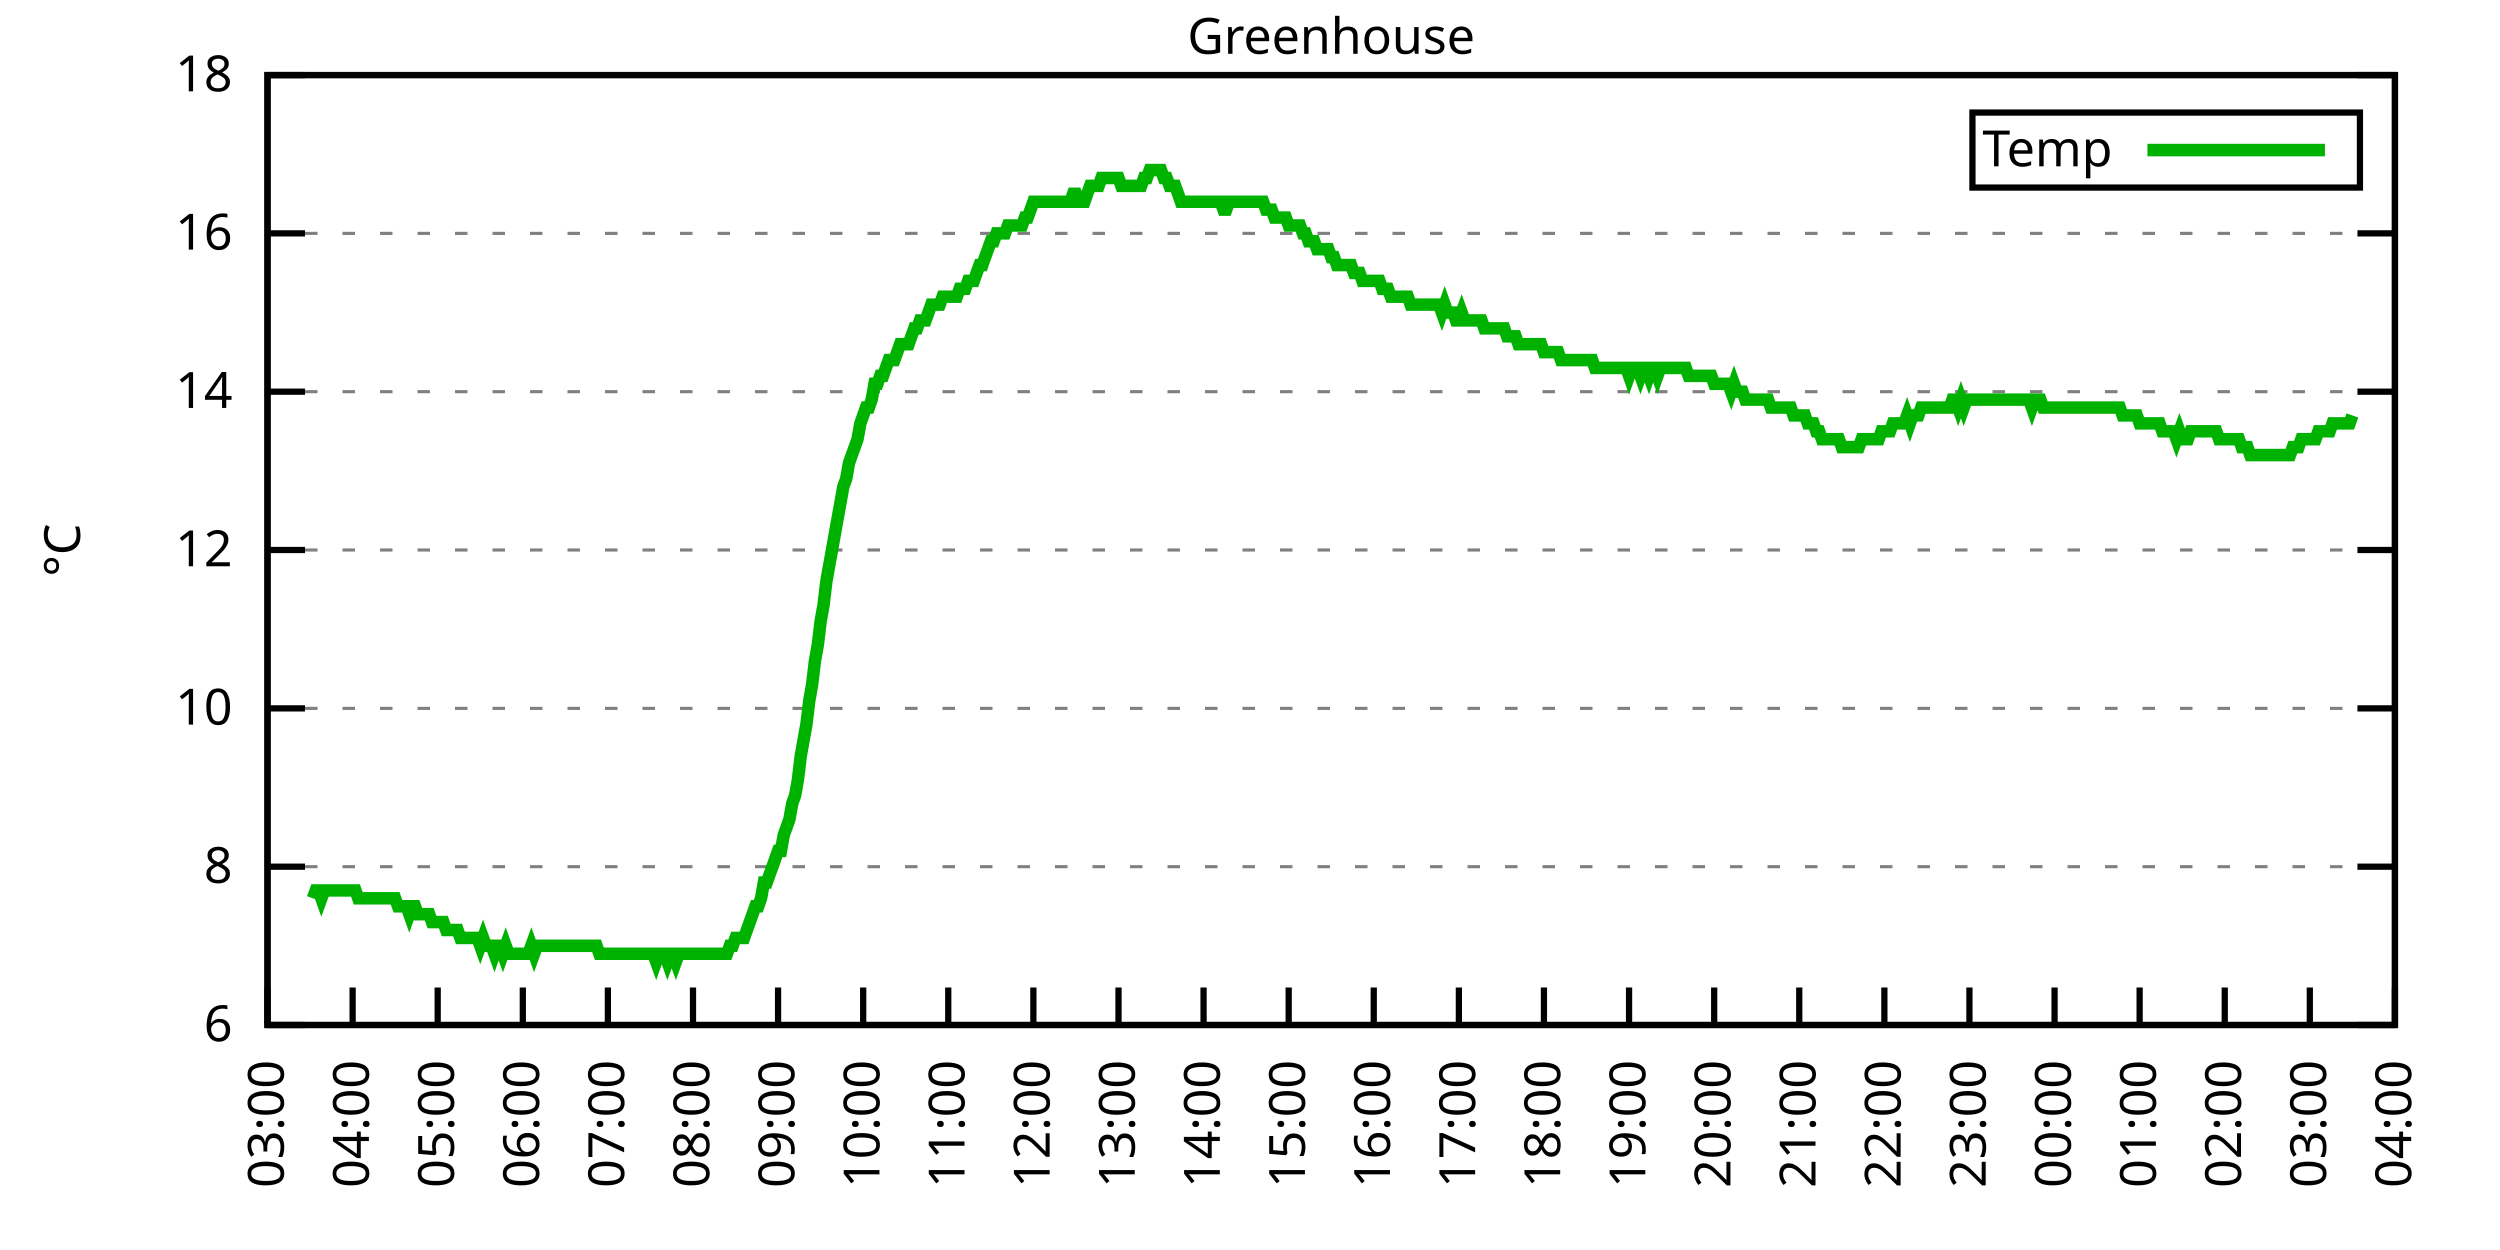
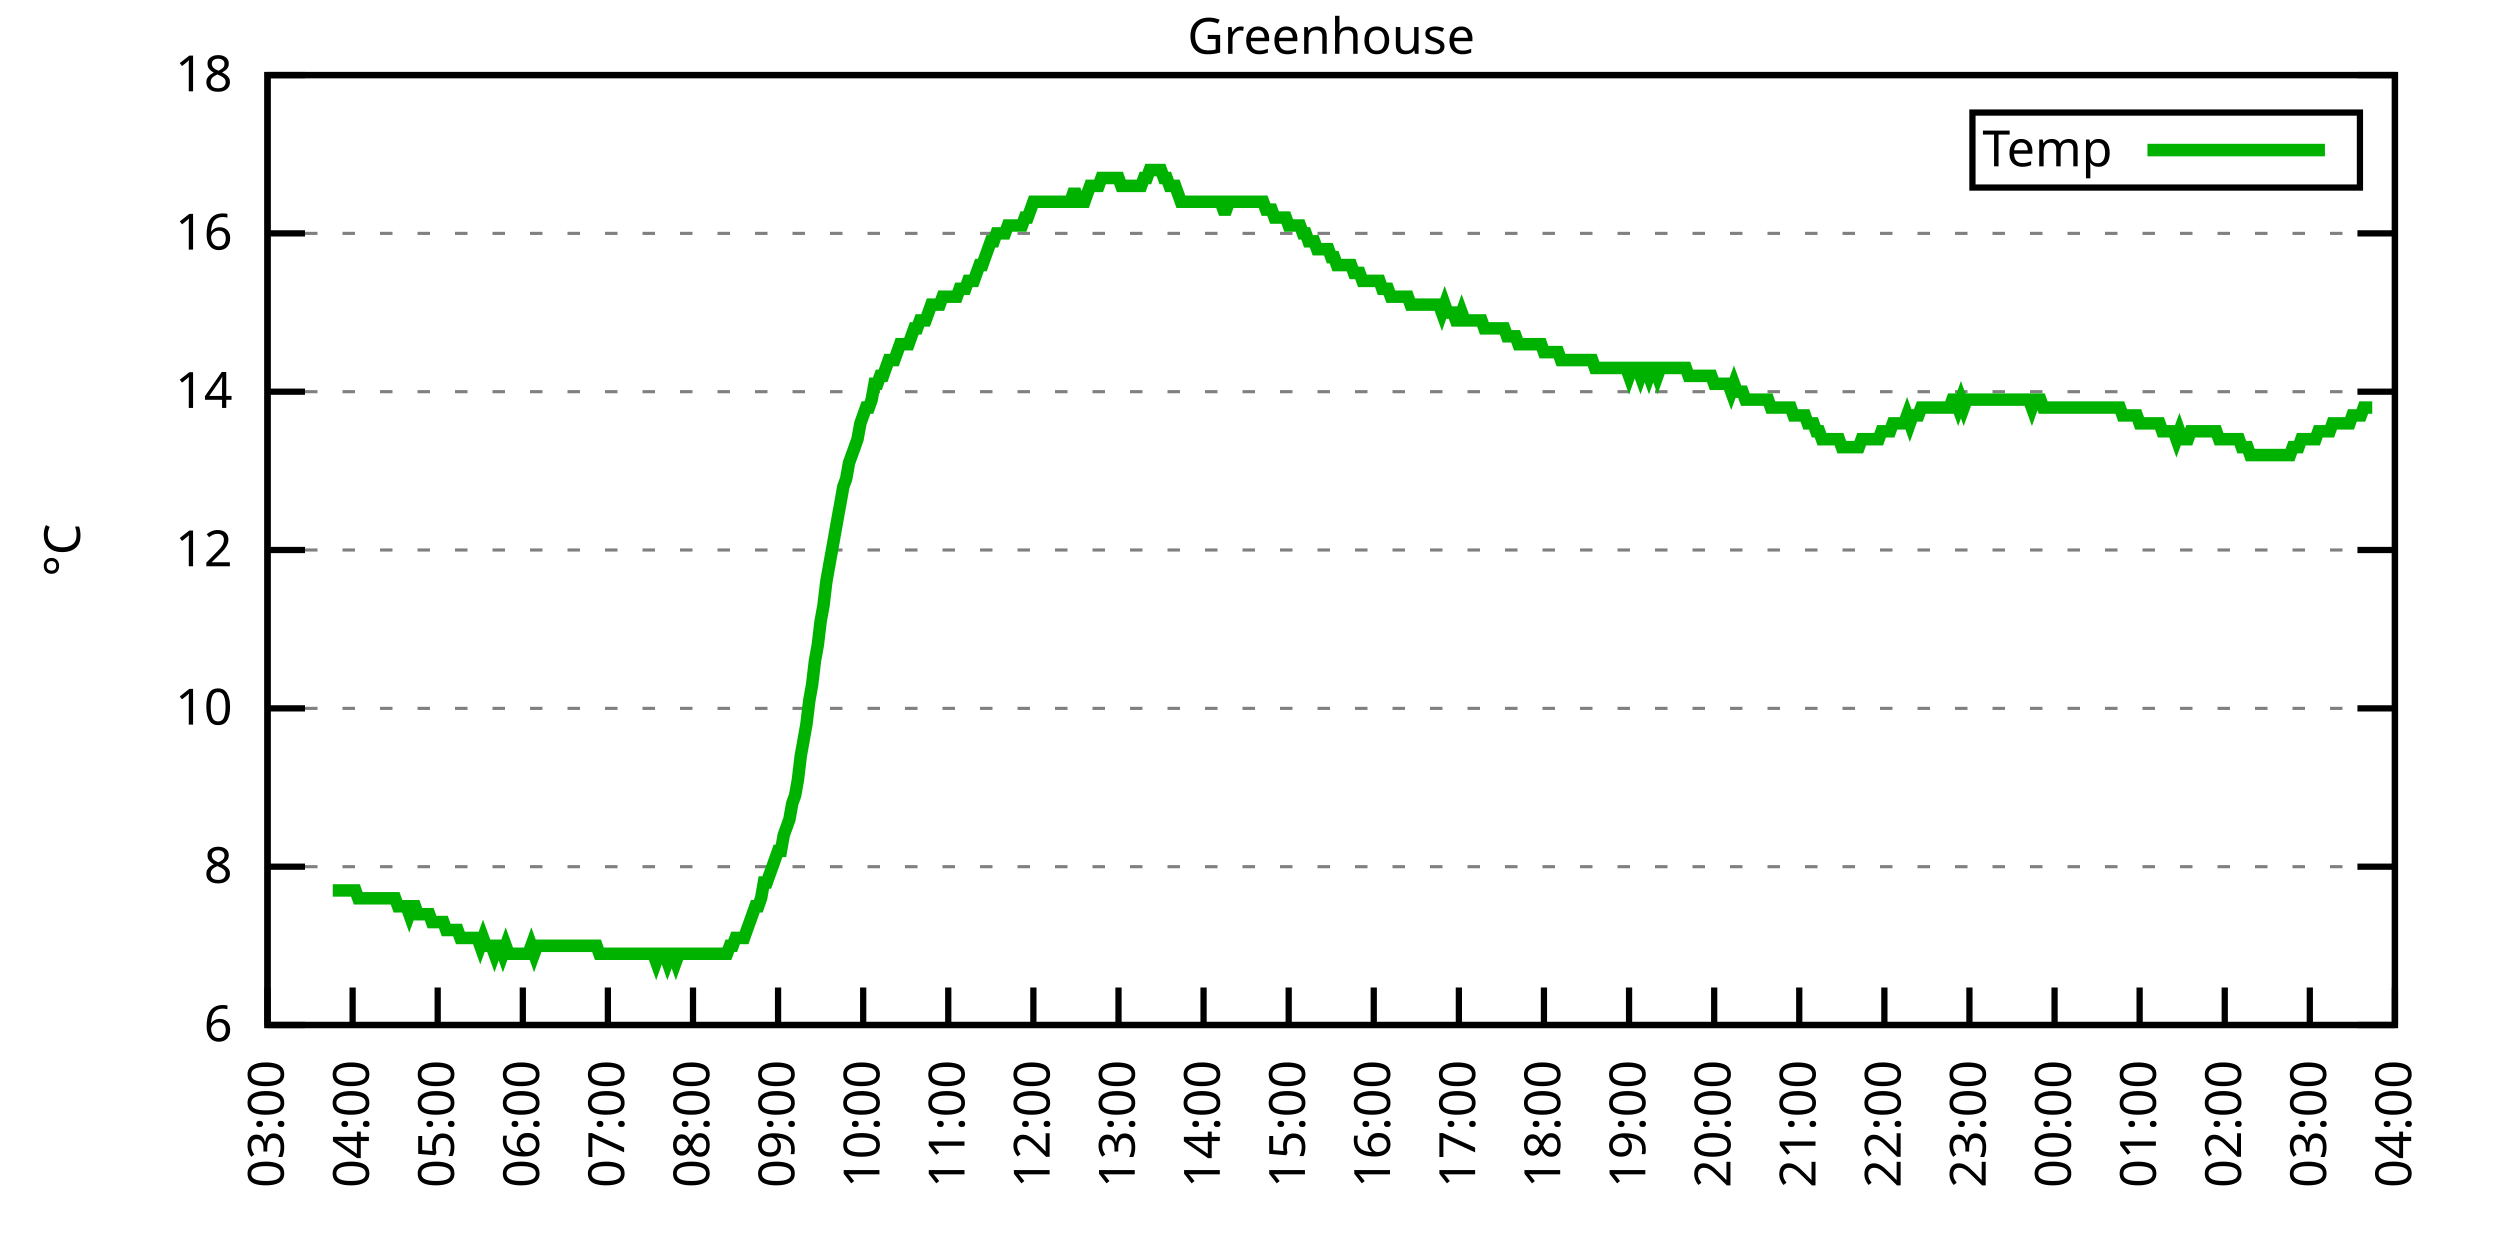
<svg xmlns="http://www.w3.org/2000/svg" xmlns:xlink="http://www.w3.org/1999/xlink" width="400" height="200" viewBox="0 0 400 200">
  <g id="gnuplot_canvas">
    <rect x="0" y="0" width="400" height="200" fill="none" />
    <defs>
      <circle id="gpDot" r="0.5" stroke-width="0.5" stroke="currentColor" />
      <path id="gpPt0" stroke-width="0.333" stroke="currentColor" d="M-1,0 h2 M0,-1 v2" />
      <path id="gpPt1" stroke-width="0.333" stroke="currentColor" d="M-1,-1 L1,1 M1,-1 L-1,1" />
      <path id="gpPt2" stroke-width="0.333" stroke="currentColor" d="M-1,0 L1,0 M0,-1 L0,1 M-1,-1 L1,1 M-1,1 L1,-1" />
      <rect id="gpPt3" stroke-width="0.333" stroke="currentColor" x="-1" y="-1" width="2" height="2" />
      <rect id="gpPt4" stroke-width="0.333" stroke="currentColor" fill="currentColor" x="-1" y="-1" width="2" height="2" />
      <circle id="gpPt5" stroke-width="0.333" stroke="currentColor" cx="0" cy="0" r="1" />
      <use xlink:href="#gpPt5" id="gpPt6" fill="currentColor" stroke="none" />
      <path id="gpPt7" stroke-width="0.333" stroke="currentColor" d="M0,-1.33 L-1.33,0.67 L1.33,0.67 z" />
      <use xlink:href="#gpPt7" id="gpPt8" fill="currentColor" stroke="none" />
      <use xlink:href="#gpPt7" id="gpPt9" stroke="currentColor" transform="rotate(180)" />
      <use xlink:href="#gpPt9" id="gpPt10" fill="currentColor" stroke="none" />
      <use xlink:href="#gpPt3" id="gpPt11" stroke="currentColor" transform="rotate(45)" />
      <use xlink:href="#gpPt11" id="gpPt12" fill="currentColor" stroke="none" />
      <path id="gpPt13" stroke-width="0.333" stroke="currentColor" d="M0,1.330 L1.265,0.411 L0.782,-1.067 L-0.782,-1.076 L-1.265,0.411 z" />
      <use xlink:href="#gpPt13" id="gpPt14" fill="currentColor" stroke="none" />
      <filter id="textbox" filterUnits="objectBoundingBox" x="0" y="0" height="1" width="1">
        <feFlood flood-color="white" flood-opacity="1" result="bgnd" />
        <feComposite in="SourceGraphic" in2="bgnd" operator="atop" />
      </filter>
      <filter id="greybox" filterUnits="objectBoundingBox" x="0" y="0" height="1" width="1">
        <feFlood flood-color="lightgrey" flood-opacity="1" result="grey" />
        <feComposite in="SourceGraphic" in2="grey" operator="atop" />
      </filter>
    </defs>
    <g fill="none" color="white" stroke="currentColor" stroke-width="1.00" stroke-linecap="butt" stroke-linejoin="miter">
</g>
    <g fill="none" color="black" stroke="currentColor" stroke-width="1.00" stroke-linecap="butt" stroke-linejoin="miter">
      <g stroke="none" shape-rendering="crispEdges">
        <polygon fill="rgb(255, 255, 255)" points="42.80,164.00 383.18,164.00 383.18,12.02 42.80,12.02 " />
      </g>
    </g>
    <g fill="none" color="black" stroke="currentColor" stroke-width="1.00" stroke-linecap="butt" stroke-linejoin="miter">
</g>
    <g fill="none" color="black" stroke="black" stroke-width="0.50" stroke-linecap="butt" stroke-linejoin="miter">
</g>
    <g fill="none" color="gray" stroke="currentColor" stroke-width="0.50" stroke-linecap="butt" stroke-linejoin="miter">
      <path stroke="gray" stroke-dasharray="2,4" class="gridline" d="M42.80,164.00 L383.19,164.00  " />
    </g>
    <g fill="none" color="gray" stroke="gray" stroke-width="1.00" stroke-linecap="butt" stroke-linejoin="miter">
</g>
    <g fill="none" color="black" stroke="currentColor" stroke-width="1.00" stroke-linecap="butt" stroke-linejoin="miter">
      <path stroke="black" d="M42.80,164.00 L48.80,164.00 M383.19,164.00 L377.19,164.00  " />
      <g transform="translate(37.20,166.60)" stroke="none" fill="black" font-family="Sans" font-size="8.00" text-anchor="end">
        <text>
          <tspan font-family="Sans"> 6</tspan>
        </text>
      </g>
    </g>
    <g fill="none" color="black" stroke="currentColor" stroke-width="1.00" stroke-linecap="butt" stroke-linejoin="miter">
</g>
    <g fill="none" color="black" stroke="black" stroke-width="0.50" stroke-linecap="butt" stroke-linejoin="miter">
</g>
    <g fill="none" color="gray" stroke="currentColor" stroke-width="0.50" stroke-linecap="butt" stroke-linejoin="miter">
      <path stroke="gray" stroke-dasharray="2,4" class="gridline" d="M42.80,138.67 L383.19,138.67  " />
    </g>
    <g fill="none" color="gray" stroke="gray" stroke-width="1.00" stroke-linecap="butt" stroke-linejoin="miter">
</g>
    <g fill="none" color="black" stroke="currentColor" stroke-width="1.00" stroke-linecap="butt" stroke-linejoin="miter">
      <path stroke="black" d="M42.80,138.67 L48.80,138.67 M383.19,138.67 L377.19,138.67  " />
      <g transform="translate(37.20,141.27)" stroke="none" fill="black" font-family="Sans" font-size="8.00" text-anchor="end">
        <text>
          <tspan font-family="Sans"> 8</tspan>
        </text>
      </g>
    </g>
    <g fill="none" color="black" stroke="currentColor" stroke-width="1.00" stroke-linecap="butt" stroke-linejoin="miter">
</g>
    <g fill="none" color="black" stroke="black" stroke-width="0.50" stroke-linecap="butt" stroke-linejoin="miter">
</g>
    <g fill="none" color="gray" stroke="currentColor" stroke-width="0.50" stroke-linecap="butt" stroke-linejoin="miter">
      <path stroke="gray" stroke-dasharray="2,4" class="gridline" d="M42.80,113.34 L383.19,113.34  " />
    </g>
    <g fill="none" color="gray" stroke="gray" stroke-width="1.00" stroke-linecap="butt" stroke-linejoin="miter">
</g>
    <g fill="none" color="black" stroke="currentColor" stroke-width="1.00" stroke-linecap="butt" stroke-linejoin="miter">
      <path stroke="black" d="M42.80,113.34 L48.80,113.34 M383.19,113.34 L377.19,113.34  " />
      <g transform="translate(37.20,115.94)" stroke="none" fill="black" font-family="Sans" font-size="8.00" text-anchor="end">
        <text>
          <tspan font-family="Sans"> 10</tspan>
        </text>
      </g>
    </g>
    <g fill="none" color="black" stroke="currentColor" stroke-width="1.00" stroke-linecap="butt" stroke-linejoin="miter">
</g>
    <g fill="none" color="black" stroke="black" stroke-width="0.50" stroke-linecap="butt" stroke-linejoin="miter">
</g>
    <g fill="none" color="gray" stroke="currentColor" stroke-width="0.50" stroke-linecap="butt" stroke-linejoin="miter">
      <path stroke="gray" stroke-dasharray="2,4" class="gridline" d="M42.80,88.00 L383.19,88.00  " />
    </g>
    <g fill="none" color="gray" stroke="gray" stroke-width="1.00" stroke-linecap="butt" stroke-linejoin="miter">
</g>
    <g fill="none" color="black" stroke="currentColor" stroke-width="1.00" stroke-linecap="butt" stroke-linejoin="miter">
      <path stroke="black" d="M42.80,88.00 L48.80,88.00 M383.19,88.00 L377.19,88.00  " />
      <g transform="translate(37.20,90.60)" stroke="none" fill="black" font-family="Sans" font-size="8.00" text-anchor="end">
        <text>
          <tspan font-family="Sans"> 12</tspan>
        </text>
      </g>
    </g>
    <g fill="none" color="black" stroke="currentColor" stroke-width="1.00" stroke-linecap="butt" stroke-linejoin="miter">
</g>
    <g fill="none" color="black" stroke="black" stroke-width="0.50" stroke-linecap="butt" stroke-linejoin="miter">
</g>
    <g fill="none" color="gray" stroke="currentColor" stroke-width="0.50" stroke-linecap="butt" stroke-linejoin="miter">
      <path stroke="gray" stroke-dasharray="2,4" class="gridline" d="M42.80,62.67 L383.19,62.67  " />
    </g>
    <g fill="none" color="gray" stroke="gray" stroke-width="1.00" stroke-linecap="butt" stroke-linejoin="miter">
</g>
    <g fill="none" color="black" stroke="currentColor" stroke-width="1.00" stroke-linecap="butt" stroke-linejoin="miter">
      <path stroke="black" d="M42.80,62.67 L48.80,62.67 M383.19,62.67 L377.19,62.67  " />
      <g transform="translate(37.20,65.27)" stroke="none" fill="black" font-family="Sans" font-size="8.00" text-anchor="end">
        <text>
          <tspan font-family="Sans"> 14</tspan>
        </text>
      </g>
    </g>
    <g fill="none" color="black" stroke="currentColor" stroke-width="1.00" stroke-linecap="butt" stroke-linejoin="miter">
</g>
    <g fill="none" color="black" stroke="black" stroke-width="0.50" stroke-linecap="butt" stroke-linejoin="miter">
</g>
    <g fill="none" color="gray" stroke="currentColor" stroke-width="0.50" stroke-linecap="butt" stroke-linejoin="miter">
      <path stroke="gray" stroke-dasharray="2,4" class="gridline" d="M42.80,37.34 L383.19,37.34  " />
    </g>
    <g fill="none" color="gray" stroke="gray" stroke-width="1.00" stroke-linecap="butt" stroke-linejoin="miter">
</g>
    <g fill="none" color="black" stroke="currentColor" stroke-width="1.00" stroke-linecap="butt" stroke-linejoin="miter">
      <path stroke="black" d="M42.80,37.34 L48.80,37.34 M383.19,37.34 L377.19,37.34  " />
      <g transform="translate(37.20,39.94)" stroke="none" fill="black" font-family="Sans" font-size="8.00" text-anchor="end">
        <text>
          <tspan font-family="Sans"> 16</tspan>
        </text>
      </g>
    </g>
    <g fill="none" color="black" stroke="currentColor" stroke-width="1.00" stroke-linecap="butt" stroke-linejoin="miter">
</g>
    <g fill="none" color="black" stroke="black" stroke-width="0.50" stroke-linecap="butt" stroke-linejoin="miter">
</g>
    <g fill="none" color="gray" stroke="currentColor" stroke-width="0.50" stroke-linecap="butt" stroke-linejoin="miter">
      <path stroke="gray" stroke-dasharray="2,4" class="gridline" d="M42.80,12.01 L383.19,12.01  " />
    </g>
    <g fill="none" color="gray" stroke="gray" stroke-width="1.00" stroke-linecap="butt" stroke-linejoin="miter">
</g>
    <g fill="none" color="black" stroke="currentColor" stroke-width="1.00" stroke-linecap="butt" stroke-linejoin="miter">
      <path stroke="black" d="M42.80,12.01 L48.80,12.01 M383.19,12.01 L377.19,12.01  " />
      <g transform="translate(37.20,14.61)" stroke="none" fill="black" font-family="Sans" font-size="8.00" text-anchor="end">
        <text>
          <tspan font-family="Sans"> 18</tspan>
        </text>
      </g>
    </g>
    <g fill="none" color="black" stroke="currentColor" stroke-width="1.00" stroke-linecap="butt" stroke-linejoin="miter">
      <path stroke="black" d="M42.80,164.00 L42.80,158.00  " />
      <g transform="translate(45.40,169.60) rotate(270.00)" stroke="none" fill="black" font-family="Sans" font-size="8.00" text-anchor="end">
        <text>
          <tspan font-family="Sans">03:00</tspan>
        </text>
      </g>
    </g>
    <g fill="none" color="black" stroke="currentColor" stroke-width="1.00" stroke-linecap="butt" stroke-linejoin="miter">
      <path stroke="black" d="M56.42,164.00 L56.42,158.00  " />
      <g transform="translate(59.02,169.60) rotate(270.00)" stroke="none" fill="black" font-family="Sans" font-size="8.00" text-anchor="end">
        <text>
          <tspan font-family="Sans">04:00</tspan>
        </text>
      </g>
    </g>
    <g fill="none" color="black" stroke="currentColor" stroke-width="1.00" stroke-linecap="butt" stroke-linejoin="miter">
      <path stroke="black" d="M70.03,164.00 L70.03,158.00  " />
      <g transform="translate(72.63,169.60) rotate(270.00)" stroke="none" fill="black" font-family="Sans" font-size="8.00" text-anchor="end">
        <text>
          <tspan font-family="Sans">05:00</tspan>
        </text>
      </g>
    </g>
    <g fill="none" color="black" stroke="currentColor" stroke-width="1.00" stroke-linecap="butt" stroke-linejoin="miter">
      <path stroke="black" d="M83.65,164.00 L83.65,158.00  " />
      <g transform="translate(86.25,169.60) rotate(270.00)" stroke="none" fill="black" font-family="Sans" font-size="8.00" text-anchor="end">
        <text>
          <tspan font-family="Sans">06:00</tspan>
        </text>
      </g>
    </g>
    <g fill="none" color="black" stroke="currentColor" stroke-width="1.00" stroke-linecap="butt" stroke-linejoin="miter">
      <path stroke="black" d="M97.26,164.00 L97.26,158.00  " />
      <g transform="translate(99.86,169.60) rotate(270.00)" stroke="none" fill="black" font-family="Sans" font-size="8.00" text-anchor="end">
        <text>
          <tspan font-family="Sans">07:00</tspan>
        </text>
      </g>
    </g>
    <g fill="none" color="black" stroke="currentColor" stroke-width="1.00" stroke-linecap="butt" stroke-linejoin="miter">
      <path stroke="black" d="M110.88,164.00 L110.88,158.00  " />
      <g transform="translate(113.48,169.60) rotate(270.00)" stroke="none" fill="black" font-family="Sans" font-size="8.00" text-anchor="end">
        <text>
          <tspan font-family="Sans">08:00</tspan>
        </text>
      </g>
    </g>
    <g fill="none" color="black" stroke="currentColor" stroke-width="1.00" stroke-linecap="butt" stroke-linejoin="miter">
      <path stroke="black" d="M124.49,164.00 L124.49,158.00  " />
      <g transform="translate(127.09,169.60) rotate(270.00)" stroke="none" fill="black" font-family="Sans" font-size="8.00" text-anchor="end">
        <text>
          <tspan font-family="Sans">09:00</tspan>
        </text>
      </g>
    </g>
    <g fill="none" color="black" stroke="currentColor" stroke-width="1.00" stroke-linecap="butt" stroke-linejoin="miter">
      <path stroke="black" d="M138.11,164.00 L138.11,158.00  " />
      <g transform="translate(140.71,169.60) rotate(270.00)" stroke="none" fill="black" font-family="Sans" font-size="8.00" text-anchor="end">
        <text>
          <tspan font-family="Sans">10:00</tspan>
        </text>
      </g>
    </g>
    <g fill="none" color="black" stroke="currentColor" stroke-width="1.00" stroke-linecap="butt" stroke-linejoin="miter">
      <path stroke="black" d="M151.72,164.00 L151.72,158.00  " />
      <g transform="translate(154.32,169.60) rotate(270.00)" stroke="none" fill="black" font-family="Sans" font-size="8.00" text-anchor="end">
        <text>
          <tspan font-family="Sans">11:00</tspan>
        </text>
      </g>
    </g>
    <g fill="none" color="black" stroke="currentColor" stroke-width="1.00" stroke-linecap="butt" stroke-linejoin="miter">
      <path stroke="black" d="M165.34,164.00 L165.34,158.00  " />
      <g transform="translate(167.94,169.60) rotate(270.00)" stroke="none" fill="black" font-family="Sans" font-size="8.00" text-anchor="end">
        <text>
          <tspan font-family="Sans">12:00</tspan>
        </text>
      </g>
    </g>
    <g fill="none" color="black" stroke="currentColor" stroke-width="1.00" stroke-linecap="butt" stroke-linejoin="miter">
      <path stroke="black" d="M178.96,164.00 L178.96,158.00  " />
      <g transform="translate(181.56,169.60) rotate(270.00)" stroke="none" fill="black" font-family="Sans" font-size="8.00" text-anchor="end">
        <text>
          <tspan font-family="Sans">13:00</tspan>
        </text>
      </g>
    </g>
    <g fill="none" color="black" stroke="currentColor" stroke-width="1.00" stroke-linecap="butt" stroke-linejoin="miter">
      <path stroke="black" d="M192.57,164.00 L192.57,158.00  " />
      <g transform="translate(195.17,169.60) rotate(270.00)" stroke="none" fill="black" font-family="Sans" font-size="8.00" text-anchor="end">
        <text>
          <tspan font-family="Sans">14:00</tspan>
        </text>
      </g>
    </g>
    <g fill="none" color="black" stroke="currentColor" stroke-width="1.00" stroke-linecap="butt" stroke-linejoin="miter">
      <path stroke="black" d="M206.19,164.00 L206.19,158.00  " />
      <g transform="translate(208.79,169.60) rotate(270.00)" stroke="none" fill="black" font-family="Sans" font-size="8.00" text-anchor="end">
        <text>
          <tspan font-family="Sans">15:00</tspan>
        </text>
      </g>
    </g>
    <g fill="none" color="black" stroke="currentColor" stroke-width="1.00" stroke-linecap="butt" stroke-linejoin="miter">
      <path stroke="black" d="M219.80,164.00 L219.80,158.00  " />
      <g transform="translate(222.40,169.60) rotate(270.00)" stroke="none" fill="black" font-family="Sans" font-size="8.00" text-anchor="end">
        <text>
          <tspan font-family="Sans">16:00</tspan>
        </text>
      </g>
    </g>
    <g fill="none" color="black" stroke="currentColor" stroke-width="1.00" stroke-linecap="butt" stroke-linejoin="miter">
      <path stroke="black" d="M233.42,164.00 L233.42,158.00  " />
      <g transform="translate(236.02,169.60) rotate(270.00)" stroke="none" fill="black" font-family="Sans" font-size="8.00" text-anchor="end">
        <text>
          <tspan font-family="Sans">17:00</tspan>
        </text>
      </g>
    </g>
    <g fill="none" color="black" stroke="currentColor" stroke-width="1.00" stroke-linecap="butt" stroke-linejoin="miter">
      <path stroke="black" d="M247.03,164.00 L247.03,158.00  " />
      <g transform="translate(249.63,169.60) rotate(270.00)" stroke="none" fill="black" font-family="Sans" font-size="8.00" text-anchor="end">
        <text>
          <tspan font-family="Sans">18:00</tspan>
        </text>
      </g>
    </g>
    <g fill="none" color="black" stroke="currentColor" stroke-width="1.00" stroke-linecap="butt" stroke-linejoin="miter">
      <path stroke="black" d="M260.65,164.00 L260.65,158.00  " />
      <g transform="translate(263.25,169.60) rotate(270.00)" stroke="none" fill="black" font-family="Sans" font-size="8.00" text-anchor="end">
        <text>
          <tspan font-family="Sans">19:00</tspan>
        </text>
      </g>
    </g>
    <g fill="none" color="black" stroke="currentColor" stroke-width="1.00" stroke-linecap="butt" stroke-linejoin="miter">
      <path stroke="black" d="M274.27,164.00 L274.27,158.00  " />
      <g transform="translate(276.87,169.60) rotate(270.00)" stroke="none" fill="black" font-family="Sans" font-size="8.00" text-anchor="end">
        <text>
          <tspan font-family="Sans">20:00</tspan>
        </text>
      </g>
    </g>
    <g fill="none" color="black" stroke="currentColor" stroke-width="1.00" stroke-linecap="butt" stroke-linejoin="miter">
      <path stroke="black" d="M287.88,164.00 L287.88,158.00  " />
      <g transform="translate(290.48,169.60) rotate(270.00)" stroke="none" fill="black" font-family="Sans" font-size="8.00" text-anchor="end">
        <text>
          <tspan font-family="Sans">21:00</tspan>
        </text>
      </g>
    </g>
    <g fill="none" color="black" stroke="currentColor" stroke-width="1.00" stroke-linecap="butt" stroke-linejoin="miter">
      <path stroke="black" d="M301.50,164.00 L301.50,158.00  " />
      <g transform="translate(304.10,169.60) rotate(270.00)" stroke="none" fill="black" font-family="Sans" font-size="8.00" text-anchor="end">
        <text>
          <tspan font-family="Sans">22:00</tspan>
        </text>
      </g>
    </g>
    <g fill="none" color="black" stroke="currentColor" stroke-width="1.00" stroke-linecap="butt" stroke-linejoin="miter">
      <path stroke="black" d="M315.11,164.00 L315.11,158.00  " />
      <g transform="translate(317.71,169.60) rotate(270.00)" stroke="none" fill="black" font-family="Sans" font-size="8.00" text-anchor="end">
        <text>
          <tspan font-family="Sans">23:00</tspan>
        </text>
      </g>
    </g>
    <g fill="none" color="black" stroke="currentColor" stroke-width="1.00" stroke-linecap="butt" stroke-linejoin="miter">
      <path stroke="black" d="M328.73,164.00 L328.73,158.00  " />
      <g transform="translate(331.33,169.60) rotate(270.00)" stroke="none" fill="black" font-family="Sans" font-size="8.00" text-anchor="end">
        <text>
          <tspan font-family="Sans">00:00</tspan>
        </text>
      </g>
    </g>
    <g fill="none" color="black" stroke="currentColor" stroke-width="1.00" stroke-linecap="butt" stroke-linejoin="miter">
      <path stroke="black" d="M342.34,164.00 L342.34,158.00  " />
      <g transform="translate(344.94,169.60) rotate(270.00)" stroke="none" fill="black" font-family="Sans" font-size="8.00" text-anchor="end">
        <text>
          <tspan font-family="Sans">01:00</tspan>
        </text>
      </g>
    </g>
    <g fill="none" color="black" stroke="currentColor" stroke-width="1.00" stroke-linecap="butt" stroke-linejoin="miter">
      <path stroke="black" d="M355.96,164.00 L355.96,158.00  " />
      <g transform="translate(358.56,169.60) rotate(270.00)" stroke="none" fill="black" font-family="Sans" font-size="8.00" text-anchor="end">
        <text>
          <tspan font-family="Sans">02:00</tspan>
        </text>
      </g>
    </g>
    <g fill="none" color="black" stroke="currentColor" stroke-width="1.00" stroke-linecap="butt" stroke-linejoin="miter">
      <path stroke="black" d="M369.57,164.00 L369.57,158.00  " />
      <g transform="translate(372.17,169.60) rotate(270.00)" stroke="none" fill="black" font-family="Sans" font-size="8.00" text-anchor="end">
        <text>
          <tspan font-family="Sans">03:00</tspan>
        </text>
      </g>
    </g>
    <g fill="none" color="black" stroke="currentColor" stroke-width="1.00" stroke-linecap="butt" stroke-linejoin="miter">
      <path stroke="black" d="M383.19,164.00 L383.19,158.00  " />
      <g transform="translate(385.79,169.60) rotate(270.00)" stroke="none" fill="black" font-family="Sans" font-size="8.00" text-anchor="end">
        <text>
          <tspan font-family="Sans">04:00</tspan>
        </text>
      </g>
    </g>
    <g fill="none" color="black" stroke="currentColor" stroke-width="1.00" stroke-linecap="butt" stroke-linejoin="miter">
</g>
    <g fill="none" color="black" stroke="currentColor" stroke-width="1.00" stroke-linecap="butt" stroke-linejoin="miter">
      <path stroke="black" d="M42.80,12.01 L42.80,164.00 L383.19,164.00 L383.19,12.01 L42.80,12.01 Z  " />
    </g>
    <g fill="none" color="black" stroke="currentColor" stroke-width="1.00" stroke-linecap="butt" stroke-linejoin="miter">
</g>
    <g fill="none" color="black" stroke="currentColor" stroke-width="1.00" stroke-linecap="butt" stroke-linejoin="miter">
      <path stroke="black" d="M315.59,30.01 L315.59,18.01 L377.59,18.01 L377.59,30.01 L315.59,30.01 Z  " />
    </g>
    <g id="Greenhouse_plot_1">
      <g fill="none" color="white" stroke="black" stroke-width="2.00" stroke-linecap="butt" stroke-linejoin="miter">
</g>
      <g fill="none" color="black" stroke="currentColor" stroke-width="2.00" stroke-linecap="butt" stroke-linejoin="miter">
        <g transform="translate(337.99,26.61)" stroke="none" fill="black" font-family="Sans" font-size="8.00" text-anchor="end">
          <text>
            <tspan font-family="Sans">Temp</tspan>
          </text>
        </g>
      </g>
      <g fill="none" color="black" stroke="currentColor" stroke-width="2.00" stroke-linecap="butt" stroke-linejoin="miter">
-         <path stroke="rgb(  0, 178,   0)" d="M343.59,24.01 L371.99,24.01 M50.06,143.73 L50.52,142.47 L50.97,142.47 L51.42,143.73 L51.88,142.47 L52.33,142.47   L52.78,142.47 L53.24,142.47 L53.69,142.47 L54.15,142.47 L54.60,142.47 L55.05,142.47 L55.51,142.47 L55.96,142.47   L56.42,142.47 L56.87,142.47 L57.32,143.73 L57.78,143.73 L58.23,143.73 L58.68,143.73 L59.14,143.73 L59.59,143.73   L60.05,143.73 L60.50,143.73 L60.95,143.73 L61.41,143.73 L61.86,143.73 L62.32,143.73 L62.77,143.73 L63.22,143.73   L63.68,145.00 L64.13,145.00 L64.58,145.00 L65.04,145.00 L65.49,146.27 L65.95,145.00 L66.40,145.00 L66.85,146.27   L67.31,146.27 L67.76,146.27 L68.22,146.27 L68.67,146.27 L69.12,147.53 L69.58,147.53 L70.03,147.53 L70.49,147.53   L70.94,147.53 L71.39,148.80 L71.85,148.80 L72.30,148.80 L72.75,148.80 L73.21,148.80 L73.66,150.07 L74.12,150.07   L74.57,150.07 L75.02,150.07 L75.48,150.07 L75.93,150.07 L76.39,150.07 L76.84,151.33 L77.29,150.07 L77.75,151.33   L78.20,151.33 L78.65,151.33 L79.11,152.60 L79.56,151.33 L80.02,151.33 L80.47,152.60 L80.92,151.33 L81.38,152.60   L81.83,152.60 L82.29,152.60 L82.74,152.60 L83.19,152.60 L83.65,152.60 L84.10,152.60 L84.55,152.60 L85.01,151.33   L85.46,152.60 L85.92,151.33 L86.37,151.33 L86.82,151.33 L87.28,151.33 L87.73,151.33 L88.19,151.33 L88.64,151.33   L89.09,151.33 L89.55,151.33 L90.00,151.33 L90.45,151.33 L90.91,151.33 L91.36,151.33 L91.82,151.33 L92.27,151.33   L92.72,151.33 L93.18,151.33 L93.63,151.33 L94.09,151.33 L94.54,151.33 L94.99,151.33 L95.45,151.33 L95.90,152.60   L96.35,152.60 L96.81,152.60 L97.26,152.60 L97.72,152.60 L98.17,152.60 L98.62,152.60 L99.08,152.60 L99.53,152.60   L99.99,152.60 L100.44,152.60 L100.89,152.60 L101.35,152.60 L101.80,152.60 L102.25,152.60 L102.71,152.60 L103.16,152.60   L103.62,152.60 L104.07,152.60 L104.52,152.60 L104.98,153.87 L105.43,152.60 L105.89,152.60 L106.34,152.60 L106.79,153.87   L107.25,152.60 L107.70,152.60 L108.15,153.87 L108.61,152.60 L109.06,152.60 L109.52,152.60 L109.97,152.60 L110.42,152.60   L110.88,152.60 L111.33,152.60 L111.79,152.60 L112.24,152.60 L112.69,152.60 L113.15,152.60 L113.60,152.60 L114.05,152.60   L114.51,152.60 L114.96,152.60 L115.42,152.60 L115.87,152.60 L116.32,152.60 L116.78,151.33 L117.23,151.33 L117.69,150.07   L118.14,150.07 L118.59,150.07 L119.05,150.07 L119.50,148.80 L119.96,147.53 L120.41,146.27 L120.86,145.00 L121.32,145.00   L121.77,143.73 L122.22,141.20 L122.68,141.20 L123.13,139.93 L123.59,138.67 L124.04,137.40 L124.49,136.14 L124.95,136.14   L125.40,133.60 L125.86,132.34 L126.31,131.07 L126.76,128.54 L127.22,127.27 L127.67,124.74 L128.12,120.94 L128.58,118.40   L129.03,115.87 L129.49,112.07 L129.94,109.54 L130.39,105.74 L130.85,103.20 L131.30,99.40 L131.76,96.87 L132.21,93.07   L132.66,90.54 L133.12,88.00 L133.57,85.47 L134.02,82.94 L134.48,80.41 L134.93,77.87 L135.39,76.61 L135.84,74.07   L136.29,72.81 L136.75,71.54 L137.20,70.27 L137.66,67.74 L138.11,66.47 L138.56,65.21 L139.02,65.21 L139.47,63.94   L139.92,61.41 L140.38,61.41 L140.83,60.14 L141.29,60.14 L141.74,58.87 L142.19,57.61 L142.65,57.61 L143.10,57.61   L143.56,56.34 L144.01,55.07 L144.46,55.07 L144.92,55.07 L145.37,55.07 L145.82,53.81 L146.28,52.54 L146.73,52.54   L147.19,51.27 L147.64,51.27 L148.09,51.27 L148.55,50.01 L149.00,48.74 L149.46,48.74 L149.91,48.74 L150.36,48.74   L150.82,47.47 L151.27,47.47 L151.72,47.47 L152.18,47.47 L152.63,47.47 L153.09,47.47 L153.54,46.21 L153.99,46.21   L154.45,46.21 L154.90,44.94 L155.36,44.94 L155.81,44.94 L156.26,43.67 L156.72,42.41 L157.17,42.41 L157.62,41.14   L158.08,39.87 L158.53,38.61 L158.99,38.61 L159.44,37.34 L159.89,37.34 L160.35,37.34 L160.80,37.34 L161.26,36.08   L161.71,36.08 L162.16,36.08 L162.62,36.08 L163.07,36.08 L163.52,36.08 L163.98,34.81 L164.43,34.81 L164.89,33.54   L165.34,32.28 L165.79,32.28 L166.25,32.28 L166.70,32.28 L167.16,32.28 L167.61,32.28 L168.06,32.28 L168.52,32.28   L168.97,32.28 L169.43,32.28 L169.88,32.28 L170.33,32.28 L170.79,32.28 L171.24,32.28 L171.69,31.01 L172.15,31.01   L172.60,32.28 L173.06,32.28 L173.51,32.28 L173.96,31.01 L174.42,29.74 L174.87,29.74 L175.33,29.74 L175.78,29.74   L176.23,28.48 L176.69,28.48 L177.14,28.48 L177.59,28.48 L178.05,28.48 L178.50,28.48 L178.96,28.48 L179.41,29.74   L179.86,29.74 L180.32,29.74 L180.77,29.74 L181.23,29.74 L181.68,29.74 L182.13,29.74 L182.59,29.74 L183.04,28.48   L183.49,28.48 L183.95,27.21 L184.40,27.21 L184.86,27.21 L185.31,27.21 L185.76,27.21 L186.22,28.48 L186.67,28.48   L187.13,29.74 L187.58,29.74 L188.03,29.74 L188.49,31.01 L188.94,32.28 L189.39,32.28 L189.85,32.28 L190.30,32.28   L190.76,32.28 L191.21,32.28 L191.66,32.28 L192.12,32.28 L192.57,32.28 L193.03,32.28 L193.48,32.28 L193.93,32.28   L194.39,32.28 L194.84,32.28 L195.29,32.28 L195.75,33.54 L196.20,33.54 L196.66,32.28 L197.11,32.28 L197.56,32.28   L198.02,32.28 L198.47,32.28 L198.93,32.28 L199.38,32.28 L199.83,32.28 L200.29,32.28 L200.74,32.28 L201.19,32.28   L201.65,32.28 L202.10,32.28 L202.56,33.54 L203.01,33.54 L203.46,33.54 L203.92,34.81 L204.37,34.81 L204.83,34.81   L205.28,34.81 L205.73,34.81 L206.19,36.08 L206.64,36.08 L207.09,36.08 L207.55,36.08 L208.00,36.08 L208.46,37.34   L208.91,37.34 L209.36,38.61 L209.82,38.61 L210.27,38.61 L210.73,39.87 L211.18,39.87 L211.63,39.87 L212.09,39.87   L212.54,39.87 L213.00,41.14 L213.45,41.14 L213.90,42.41 L214.36,42.41 L214.81,42.41 L215.26,42.41 L215.72,42.41   L216.17,42.41 L216.63,43.67 L217.08,43.67 L217.53,43.67 L217.99,44.94 L218.44,44.94 L218.90,44.94 L219.35,44.94   L219.80,44.94 L220.26,44.94 L220.71,44.94 L221.16,46.21 L221.62,46.21 L222.07,46.21 L222.53,47.47 L222.98,47.47   L223.43,47.47 L223.89,47.47 L224.34,47.47 L224.80,47.47 L225.25,47.47 L225.70,48.74 L226.16,48.74 L226.61,48.74   L227.06,48.74 L227.52,48.74 L227.97,48.74 L228.43,48.74 L228.88,48.74 L229.33,48.74 L229.79,48.74 L230.24,48.74   L230.70,50.01 L231.15,48.74 L231.60,50.01 L232.06,50.01 L232.51,50.01 L232.96,51.27 L233.42,51.27 L233.87,50.01   L234.33,51.27 L234.78,51.27 L235.23,51.27 L235.69,51.27 L236.14,51.27 L236.60,51.27 L237.05,51.27 L237.50,52.54   L237.96,52.54 L238.41,52.54 L238.86,52.54 L239.32,52.54 L239.77,52.54 L240.23,52.54 L240.68,52.54 L241.13,53.81   L241.59,53.81 L242.04,53.81 L242.50,53.81 L242.95,55.07 L243.40,55.07 L243.86,55.07 L244.31,55.07 L244.76,55.07   L245.22,55.07 L245.67,55.07 L246.13,55.07 L246.58,55.07 L247.03,56.34 L247.49,56.34 L247.94,56.34 L248.40,56.34   L248.85,56.34 L249.30,56.34 L249.76,57.61 L250.21,57.61 L250.66,57.61 L251.12,57.61 L251.57,57.61 L252.03,57.61   L252.48,57.61 L252.93,57.61 L253.39,57.61 L253.84,57.61 L254.30,57.61 L254.75,57.61 L255.20,58.87 L255.66,58.87   L256.11,58.87 L256.56,58.87 L257.02,58.87 L257.47,58.87 L257.93,58.87 L258.38,58.87 L258.83,58.87 L259.29,58.87   L259.74,58.87 L260.20,58.87 L260.65,60.14 L261.10,58.87 L261.56,58.87 L262.01,58.87 L262.47,60.14 L262.92,58.87   L263.37,58.87 L263.83,60.14 L264.28,58.87 L264.73,58.87 L265.19,60.14 L265.64,58.87 L266.10,58.87 L266.55,58.87   L267.00,58.87 L267.46,58.87 L267.91,58.87 L268.37,58.87 L268.82,58.87 L269.27,58.87 L269.73,58.87 L270.18,60.14   L270.63,60.14 L271.09,60.14 L271.54,60.14 L272.00,60.14 L272.45,60.14 L272.90,60.14 L273.36,60.14 L273.81,60.14   L274.27,61.41 L274.72,61.41 L275.17,61.41 L275.63,61.41 L276.08,61.41 L276.53,61.41 L276.99,62.67 L277.44,61.41   L277.90,62.67 L278.35,62.67 L278.80,62.67 L279.26,63.94 L279.71,63.94 L280.17,63.94 L280.62,63.94 L281.07,63.94   L281.53,63.94 L281.98,63.94 L282.43,63.94 L282.89,63.94 L283.34,65.21 L283.80,65.21 L284.25,65.21 L284.70,65.21   L285.16,65.21 L285.61,65.21 L286.07,65.21 L286.52,65.21 L286.97,66.47 L287.43,66.47 L287.88,66.47 L288.33,66.47   L288.79,66.47 L289.24,67.74 L289.70,67.74 L290.15,67.74 L290.60,69.01 L291.06,69.01 L291.51,70.27 L291.97,70.27   L292.42,70.27 L292.87,70.27 L293.33,70.27 L293.78,70.27 L294.23,70.27 L294.69,71.54 L295.14,71.54 L295.60,71.54   L296.05,71.54 L296.50,71.54 L296.96,71.54 L297.41,71.54 L297.87,70.27 L298.32,70.27 L298.77,70.27 L299.23,70.27   L299.68,70.27 L300.13,70.27 L300.59,70.27 L301.04,69.01 L301.50,69.01 L301.95,69.01 L302.40,69.01 L302.86,67.74   L303.31,67.74 L303.77,67.74 L304.22,67.74 L304.67,67.74 L305.13,66.47 L305.58,67.74 L306.03,66.47 L306.49,66.47   L306.94,66.47 L307.40,65.21 L307.85,65.21 L308.30,65.21 L308.76,65.21 L309.21,65.21 L309.67,65.21 L310.12,65.21   L310.57,65.21 L311.03,65.21 L311.48,65.21 L311.94,65.21 L312.39,63.94 L312.84,63.94 L313.30,65.21 L313.75,63.94   L314.20,65.21 L314.66,63.94 L315.11,63.94 L315.57,63.94 L316.02,63.94 L316.47,63.94 L316.93,63.94 L317.38,63.94   L317.84,63.94 L318.29,63.94 L318.74,63.94 L319.20,63.94 L319.65,63.94 L320.10,63.94 L320.56,63.94 L321.01,63.94   L321.47,63.94 L321.92,63.94 L322.37,63.94 L322.83,63.94 L323.28,63.94 L323.74,63.94 L324.19,63.94 L324.64,63.94   L325.10,65.21 L325.55,63.94 L326.00,63.94 L326.46,63.94 L326.91,65.21 L327.37,65.21 L327.82,65.21 L328.27,65.21   L328.73,65.21 L329.18,65.21 L329.64,65.21 L330.09,65.21 L330.54,65.21 L331.00,65.21 L331.45,65.21 L331.90,65.21   L332.36,65.21 L332.81,65.21 L333.27,65.21 L333.72,65.21 L334.17,65.21 L334.63,65.21 L335.08,65.21 L335.54,65.21   L335.99,65.21 L336.44,65.21 L336.90,65.21 L337.35,65.21 L337.80,65.21 L338.26,65.21 L338.71,65.21 L339.17,65.21   L339.62,66.47 L340.07,66.47 L340.53,66.47 L340.98,66.47 L341.44,66.47 L341.89,66.47 L342.34,67.74 L342.80,67.74   L343.25,67.74 L343.70,67.74 L344.16,67.74 L344.61,67.74 L345.07,67.74 L345.52,67.74 L345.97,69.01 L346.43,69.01   L346.88,69.01 L347.34,69.01 L347.79,69.01 L348.24,70.27 L348.70,69.01 L349.15,70.27 L349.60,70.27 L350.06,70.27   L350.51,69.01 L350.97,69.01 L351.42,69.01 L351.87,69.01 L352.33,69.01 L352.78,69.01 L353.24,69.01 L353.69,69.01   L354.14,69.01 L354.60,69.01 L355.05,70.27 L355.50,70.27 L355.96,70.27 L356.41,70.27 L356.87,70.27 L357.32,70.27   L357.77,70.27 L358.23,70.27 L358.68,71.54 L359.14,71.54 L359.59,71.54 L360.04,72.81 L360.50,72.81 L360.95,72.81   L361.41,72.81 L361.86,72.81 L362.31,72.81 L362.77,72.81 L363.22,72.81 L363.67,72.81 L364.13,72.81 L364.58,72.81   L365.04,72.81 L365.49,72.81 L365.94,72.81 L366.40,72.81 L366.85,71.54 L367.31,71.54 L367.76,71.54 L368.21,70.27   L368.67,70.27 L369.12,70.27 L369.57,70.27 L370.03,70.27 L370.48,70.27 L370.94,69.01 L371.39,69.01 L371.84,69.01   L372.30,69.01 L372.75,69.01 L373.21,67.74 L373.66,67.74 L374.11,67.74 L374.57,67.74 L375.02,67.74 L375.47,67.74   L375.93,67.74 L376.38,66.47  " />
+         <path stroke="rgb(  0, 178,   0)" d="M343.59,24.01 L371.99,24.01 M53.24,142.47 L53.69,142.47 L54.15,142.47 L54.60,142.47 L55.05,142.47 L55.51,142.47   L55.96,142.47 L56.42,142.47 L56.87,142.47 L57.32,143.73 L57.78,143.73 L58.23,143.73 L58.68,143.73 L59.14,143.73   L59.59,143.73 L60.05,143.73 L60.50,143.73 L60.95,143.73 L61.41,143.73 L61.86,143.73 L62.32,143.73 L62.77,143.73   L63.22,143.73 L63.68,145.00 L64.13,145.00 L64.58,145.00 L65.04,145.00 L65.49,146.27 L65.95,145.00 L66.40,145.00   L66.85,146.27 L67.31,146.27 L67.76,146.27 L68.22,146.27 L68.67,146.27 L69.12,147.53 L69.58,147.53 L70.03,147.53   L70.49,147.53 L70.94,147.53 L71.39,148.80 L71.85,148.80 L72.30,148.80 L72.75,148.80 L73.21,148.80 L73.66,150.07   L74.12,150.07 L74.57,150.07 L75.02,150.07 L75.48,150.07 L75.93,150.07 L76.39,150.07 L76.84,151.33 L77.29,150.07   L77.75,151.33 L78.20,151.33 L78.65,151.33 L79.11,152.60 L79.56,151.33 L80.02,151.33 L80.47,152.60 L80.92,151.33   L81.38,152.60 L81.83,152.60 L82.29,152.60 L82.74,152.60 L83.19,152.60 L83.65,152.60 L84.10,152.60 L84.55,152.60   L85.01,151.33 L85.46,152.60 L85.92,151.33 L86.37,151.33 L86.82,151.33 L87.28,151.33 L87.73,151.33 L88.19,151.33   L88.64,151.33 L89.09,151.33 L89.55,151.33 L90.00,151.33 L90.45,151.33 L90.91,151.33 L91.36,151.33 L91.82,151.33   L92.27,151.33 L92.72,151.33 L93.18,151.33 L93.63,151.33 L94.09,151.33 L94.54,151.33 L94.99,151.33 L95.45,151.33   L95.90,152.60 L96.35,152.60 L96.81,152.60 L97.26,152.60 L97.72,152.60 L98.17,152.60 L98.62,152.60 L99.08,152.60   L99.53,152.60 L99.99,152.60 L100.44,152.60 L100.89,152.60 L101.35,152.60 L101.80,152.60 L102.25,152.60 L102.71,152.60   L103.16,152.60 L103.62,152.60 L104.07,152.60 L104.52,152.60 L104.98,153.87 L105.43,152.60 L105.89,152.60 L106.34,152.60   L106.79,153.87 L107.25,152.60 L107.70,152.60 L108.15,153.87 L108.61,152.60 L109.06,152.60 L109.52,152.60 L109.97,152.60   L110.42,152.60 L110.88,152.60 L111.33,152.60 L111.79,152.60 L112.24,152.60 L112.69,152.60 L113.15,152.60 L113.60,152.60   L114.05,152.60 L114.51,152.60 L114.96,152.60 L115.42,152.60 L115.87,152.60 L116.32,152.60 L116.78,151.33 L117.23,151.33   L117.69,150.07 L118.14,150.07 L118.59,150.07 L119.05,150.07 L119.50,148.80 L119.96,147.53 L120.41,146.27 L120.86,145.00   L121.32,145.00 L121.77,143.73 L122.22,141.20 L122.68,141.20 L123.13,139.93 L123.59,138.67 L124.04,137.40 L124.49,136.14   L124.95,136.14 L125.40,133.60 L125.86,132.34 L126.31,131.07 L126.76,128.54 L127.22,127.27 L127.67,124.74 L128.12,120.94   L128.58,118.40 L129.03,115.87 L129.49,112.07 L129.94,109.54 L130.39,105.74 L130.85,103.20 L131.30,99.40 L131.76,96.87   L132.21,93.07 L132.66,90.54 L133.12,88.00 L133.57,85.47 L134.02,82.94 L134.48,80.41 L134.93,77.87 L135.39,76.61   L135.84,74.07 L136.29,72.81 L136.75,71.54 L137.20,70.27 L137.66,67.74 L138.11,66.47 L138.56,65.21 L139.02,65.21   L139.47,63.94 L139.92,61.41 L140.38,61.41 L140.83,60.14 L141.29,60.14 L141.74,58.87 L142.19,57.61 L142.65,57.61   L143.10,57.61 L143.56,56.34 L144.01,55.07 L144.46,55.07 L144.92,55.07 L145.37,55.07 L145.82,53.81 L146.28,52.54   L146.73,52.54 L147.19,51.27 L147.64,51.27 L148.09,51.27 L148.55,50.01 L149.00,48.74 L149.46,48.74 L149.91,48.74   L150.36,48.74 L150.82,47.47 L151.27,47.47 L151.72,47.47 L152.18,47.47 L152.63,47.47 L153.09,47.47 L153.54,46.21   L153.99,46.21 L154.45,46.21 L154.90,44.94 L155.36,44.94 L155.81,44.94 L156.26,43.67 L156.72,42.41 L157.17,42.41   L157.62,41.14 L158.08,39.87 L158.53,38.61 L158.99,38.61 L159.44,37.34 L159.89,37.34 L160.35,37.34 L160.80,37.34   L161.26,36.08 L161.71,36.08 L162.16,36.08 L162.62,36.08 L163.07,36.08 L163.52,36.08 L163.98,34.81 L164.43,34.81   L164.89,33.54 L165.34,32.28 L165.79,32.28 L166.25,32.28 L166.70,32.28 L167.16,32.28 L167.61,32.28 L168.06,32.28   L168.52,32.28 L168.97,32.28 L169.43,32.28 L169.88,32.28 L170.33,32.28 L170.79,32.28 L171.24,32.28 L171.69,31.01   L172.15,31.01 L172.60,32.28 L173.06,32.28 L173.51,32.28 L173.96,31.01 L174.42,29.74 L174.87,29.74 L175.33,29.74   L175.78,29.74 L176.23,28.48 L176.69,28.48 L177.14,28.48 L177.59,28.48 L178.05,28.48 L178.50,28.48 L178.96,28.48   L179.41,29.74 L179.86,29.74 L180.32,29.74 L180.77,29.74 L181.23,29.74 L181.68,29.74 L182.13,29.74 L182.59,29.74   L183.04,28.48 L183.49,28.48 L183.95,27.21 L184.40,27.21 L184.86,27.21 L185.31,27.21 L185.76,27.21 L186.22,28.48   L186.67,28.48 L187.13,29.74 L187.58,29.74 L188.03,29.74 L188.49,31.01 L188.94,32.28 L189.39,32.28 L189.85,32.28   L190.30,32.28 L190.76,32.28 L191.21,32.28 L191.66,32.28 L192.12,32.28 L192.57,32.28 L193.03,32.28 L193.48,32.28   L193.93,32.28 L194.39,32.28 L194.84,32.28 L195.29,32.28 L195.75,33.54 L196.20,33.54 L196.66,32.28 L197.11,32.28   L197.56,32.28 L198.02,32.28 L198.47,32.28 L198.93,32.28 L199.38,32.28 L199.83,32.28 L200.29,32.28 L200.74,32.28   L201.19,32.28 L201.65,32.28 L202.10,32.28 L202.56,33.54 L203.01,33.54 L203.46,33.54 L203.92,34.81 L204.37,34.81   L204.83,34.81 L205.28,34.81 L205.73,34.81 L206.19,36.08 L206.64,36.08 L207.09,36.08 L207.55,36.08 L208.00,36.08   L208.46,37.34 L208.91,37.34 L209.36,38.61 L209.82,38.61 L210.27,38.61 L210.73,39.87 L211.18,39.87 L211.63,39.87   L212.09,39.87 L212.54,39.87 L213.00,41.14 L213.45,41.14 L213.90,42.41 L214.36,42.41 L214.81,42.41 L215.26,42.41   L215.72,42.41 L216.17,42.41 L216.63,43.67 L217.08,43.67 L217.53,43.67 L217.99,44.94 L218.44,44.94 L218.90,44.94   L219.35,44.94 L219.80,44.94 L220.26,44.94 L220.71,44.94 L221.16,46.21 L221.62,46.21 L222.07,46.21 L222.53,47.47   L222.98,47.47 L223.43,47.47 L223.89,47.47 L224.34,47.47 L224.80,47.47 L225.25,47.47 L225.70,48.74 L226.16,48.74   L226.61,48.74 L227.06,48.74 L227.52,48.74 L227.97,48.74 L228.43,48.74 L228.88,48.74 L229.33,48.74 L229.79,48.74   L230.24,48.74 L230.70,50.01 L231.15,48.74 L231.60,50.01 L232.06,50.01 L232.51,50.01 L232.96,51.27 L233.42,51.27   L233.87,50.01 L234.33,51.27 L234.78,51.27 L235.23,51.27 L235.69,51.27 L236.14,51.27 L236.60,51.27 L237.05,51.27   L237.50,52.54 L237.96,52.54 L238.41,52.54 L238.86,52.54 L239.32,52.54 L239.77,52.54 L240.23,52.54 L240.68,52.54   L241.13,53.81 L241.59,53.81 L242.04,53.81 L242.50,53.81 L242.95,55.07 L243.40,55.07 L243.86,55.07 L244.31,55.07   L244.76,55.07 L245.22,55.07 L245.67,55.07 L246.13,55.07 L246.58,55.07 L247.03,56.34 L247.49,56.34 L247.94,56.34   L248.40,56.34 L248.85,56.34 L249.30,56.34 L249.76,57.61 L250.21,57.61 L250.66,57.61 L251.12,57.61 L251.57,57.61   L252.03,57.61 L252.48,57.61 L252.93,57.61 L253.39,57.61 L253.84,57.61 L254.30,57.61 L254.75,57.61 L255.20,58.87   L255.66,58.87 L256.11,58.87 L256.56,58.87 L257.02,58.87 L257.47,58.87 L257.93,58.87 L258.38,58.87 L258.83,58.87   L259.29,58.87 L259.74,58.87 L260.20,58.87 L260.65,60.14 L261.10,58.87 L261.56,58.87 L262.01,58.87 L262.47,60.14   L262.92,58.87 L263.37,58.87 L263.83,60.14 L264.28,58.87 L264.73,58.87 L265.19,60.14 L265.64,58.87 L266.10,58.87   L266.55,58.87 L267.00,58.87 L267.46,58.87 L267.91,58.87 L268.37,58.87 L268.82,58.87 L269.27,58.87 L269.73,58.87   L270.18,60.14 L270.63,60.14 L271.09,60.14 L271.54,60.14 L272.00,60.14 L272.45,60.14 L272.90,60.14 L273.36,60.14   L273.81,60.14 L274.27,61.41 L274.72,61.41 L275.17,61.41 L275.63,61.41 L276.08,61.41 L276.53,61.41 L276.99,62.67   L277.44,61.41 L277.90,62.67 L278.35,62.67 L278.80,62.67 L279.26,63.94 L279.71,63.94 L280.17,63.94 L280.62,63.94   L281.07,63.94 L281.53,63.94 L281.98,63.94 L282.43,63.94 L282.89,63.94 L283.34,65.21 L283.80,65.21 L284.25,65.21   L284.70,65.21 L285.16,65.21 L285.61,65.21 L286.07,65.21 L286.52,65.21 L286.97,66.47 L287.43,66.47 L287.88,66.47   L288.33,66.47 L288.79,66.47 L289.24,67.74 L289.70,67.74 L290.15,67.74 L290.60,69.01 L291.06,69.01 L291.51,70.27   L291.97,70.27 L292.42,70.27 L292.87,70.27 L293.33,70.27 L293.78,70.27 L294.23,70.27 L294.69,71.54 L295.14,71.54   L295.60,71.54 L296.05,71.54 L296.50,71.54 L296.96,71.54 L297.41,71.54 L297.87,70.27 L298.32,70.27 L298.77,70.27   L299.23,70.27 L299.68,70.27 L300.13,70.27 L300.59,70.27 L301.04,69.01 L301.50,69.01 L301.95,69.01 L302.40,69.01   L302.86,67.74 L303.31,67.74 L303.77,67.74 L304.22,67.74 L304.67,67.74 L305.13,66.47 L305.58,67.74 L306.03,66.47   L306.49,66.47 L306.94,66.47 L307.40,65.21 L307.85,65.21 L308.30,65.21 L308.76,65.21 L309.21,65.21 L309.67,65.21   L310.12,65.21 L310.57,65.21 L311.03,65.21 L311.48,65.21 L311.94,65.21 L312.39,63.94 L312.84,63.94 L313.30,65.21   L313.75,63.94 L314.20,65.21 L314.66,63.94 L315.11,63.94 L315.57,63.94 L316.02,63.94 L316.47,63.94 L316.93,63.94   L317.38,63.94 L317.84,63.94 L318.29,63.94 L318.74,63.94 L319.20,63.94 L319.65,63.94 L320.10,63.94 L320.56,63.94   L321.01,63.94 L321.47,63.94 L321.92,63.94 L322.37,63.94 L322.83,63.94 L323.28,63.94 L323.74,63.94 L324.19,63.94   L324.64,63.94 L325.10,65.21 L325.55,63.94 L326.00,63.94 L326.46,63.94 L326.91,65.21 L327.37,65.21 L327.82,65.21   L328.27,65.21 L328.73,65.21 L329.18,65.21 L329.64,65.21 L330.09,65.21 L330.54,65.21 L331.00,65.21 L331.45,65.21   L331.90,65.21 L332.36,65.21 L332.81,65.21 L333.27,65.21 L333.72,65.21 L334.17,65.21 L334.63,65.21 L335.08,65.21   L335.54,65.21 L335.99,65.21 L336.44,65.21 L336.90,65.21 L337.35,65.21 L337.80,65.21 L338.26,65.21 L338.71,65.21   L339.17,65.21 L339.62,66.47 L340.07,66.47 L340.53,66.47 L340.98,66.47 L341.44,66.47 L341.89,66.47 L342.34,67.74   L342.80,67.74 L343.25,67.74 L343.70,67.74 L344.16,67.74 L344.61,67.74 L345.07,67.74 L345.52,67.74 L345.97,69.01   L346.43,69.01 L346.88,69.01 L347.34,69.01 L347.79,69.01 L348.24,70.27 L348.70,69.01 L349.15,70.27 L349.60,70.27   L350.06,70.27 L350.51,69.01 L350.97,69.01 L351.42,69.01 L351.87,69.01 L352.33,69.01 L352.78,69.01 L353.24,69.01   L353.69,69.01 L354.14,69.01 L354.60,69.01 L355.05,70.27 L355.50,70.27 L355.96,70.27 L356.41,70.27 L356.87,70.27   L357.32,70.27 L357.77,70.27 L358.23,70.27 L358.68,71.54 L359.14,71.54 L359.59,71.54 L360.04,72.81 L360.50,72.81   L360.95,72.81 L361.41,72.81 L361.86,72.81 L362.31,72.81 L362.77,72.81 L363.22,72.81 L363.67,72.81 L364.13,72.81   L364.58,72.81 L365.04,72.81 L365.49,72.81 L365.94,72.81 L366.40,72.81 L366.85,71.54 L367.31,71.54 L367.76,71.54   L368.21,70.27 L368.67,70.27 L369.12,70.27 L369.57,70.27 L370.03,70.27 L370.48,70.27 L370.94,69.01 L371.39,69.01   L371.84,69.01 L372.30,69.01 L372.75,69.01 L373.21,67.74 L373.66,67.74 L374.11,67.74 L374.57,67.74 L375.02,67.74   L375.47,67.74 L375.93,67.74 L376.38,66.47 L376.84,66.47 L377.29,66.47 L377.74,66.47 L378.20,65.21 L378.65,65.21   L379.11,65.21 L379.56,65.21  " />
      </g>
    </g>
    <g fill="none" color="black" stroke="currentColor" stroke-width="2.00" stroke-linecap="butt" stroke-linejoin="miter">
</g>
    <g fill="none" color="black" stroke="black" stroke-width="1.00" stroke-linecap="butt" stroke-linejoin="miter">
</g>
    <g fill="none" color="black" stroke="currentColor" stroke-width="1.00" stroke-linecap="butt" stroke-linejoin="miter">
      <path stroke="black" d="M42.80,12.01 L42.80,164.00 L383.19,164.00 L383.19,12.01 L42.80,12.01 Z  " />
      <g transform="translate(12.80,88.01) rotate(270.00)" stroke="none" fill="black" font-family="Sans" font-size="8.00" text-anchor="middle">
        <text>
          <tspan font-family="Sans">°C</tspan>
        </text>
      </g>
    </g>
    <g fill="none" color="black" stroke="currentColor" stroke-width="1.00" stroke-linecap="butt" stroke-linejoin="miter">
</g>
    <g fill="none" color="black" stroke="currentColor" stroke-width="1.00" stroke-linecap="butt" stroke-linejoin="miter">
      <g transform="translate(212.99,8.61)" stroke="none" fill="black" font-family="Sans" font-size="8.00" text-anchor="middle">
        <text>
          <tspan font-family="Sans">Greenhouse</tspan>
        </text>
      </g>
    </g>
    <g fill="none" color="black" stroke="currentColor" stroke-width="1.00" stroke-linecap="butt" stroke-linejoin="miter">
</g>
  </g>
</svg>
